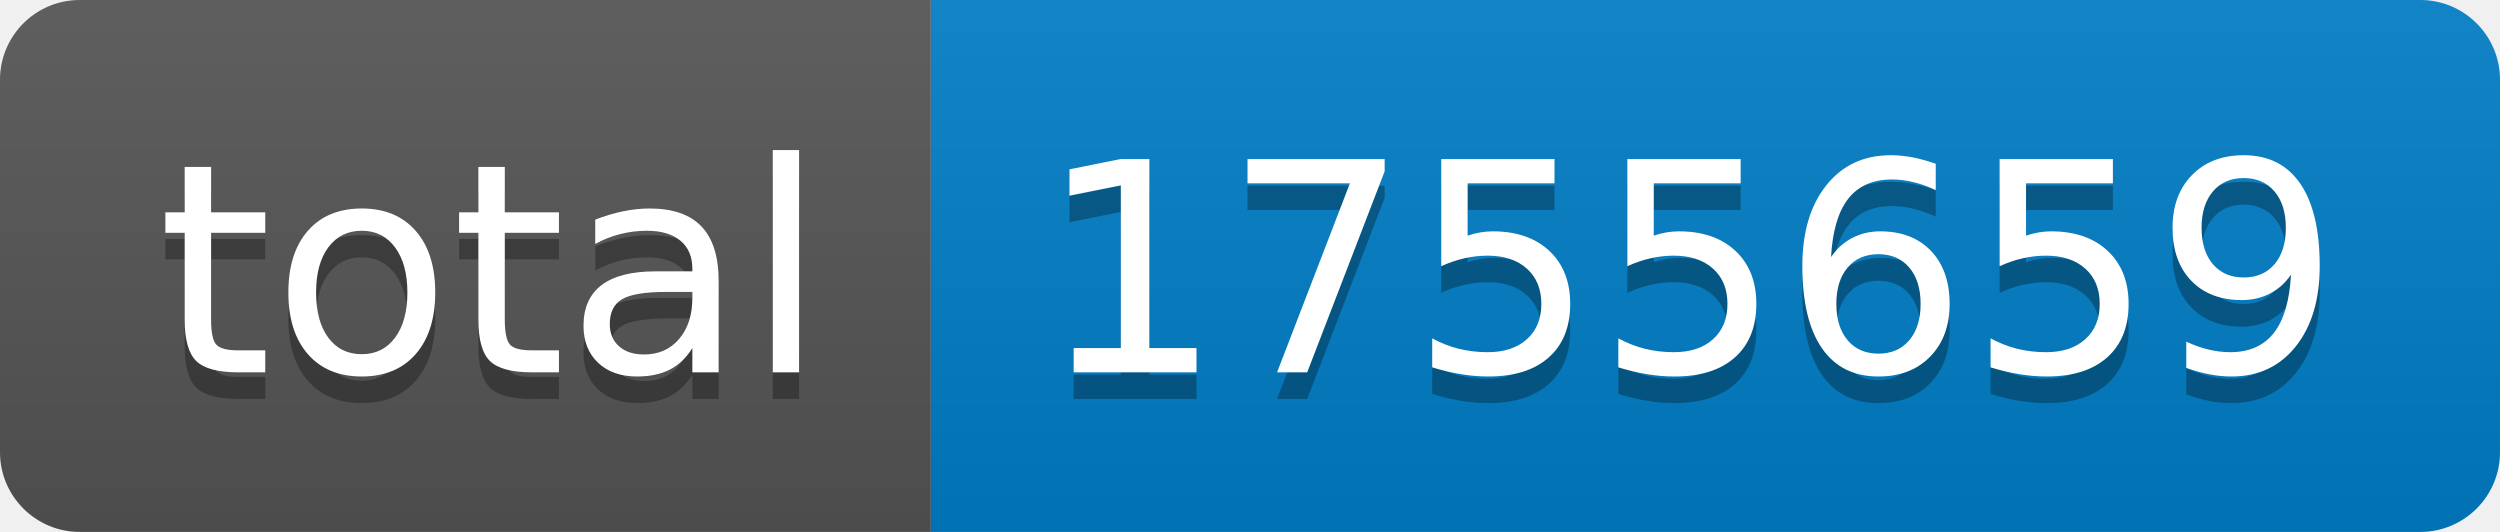
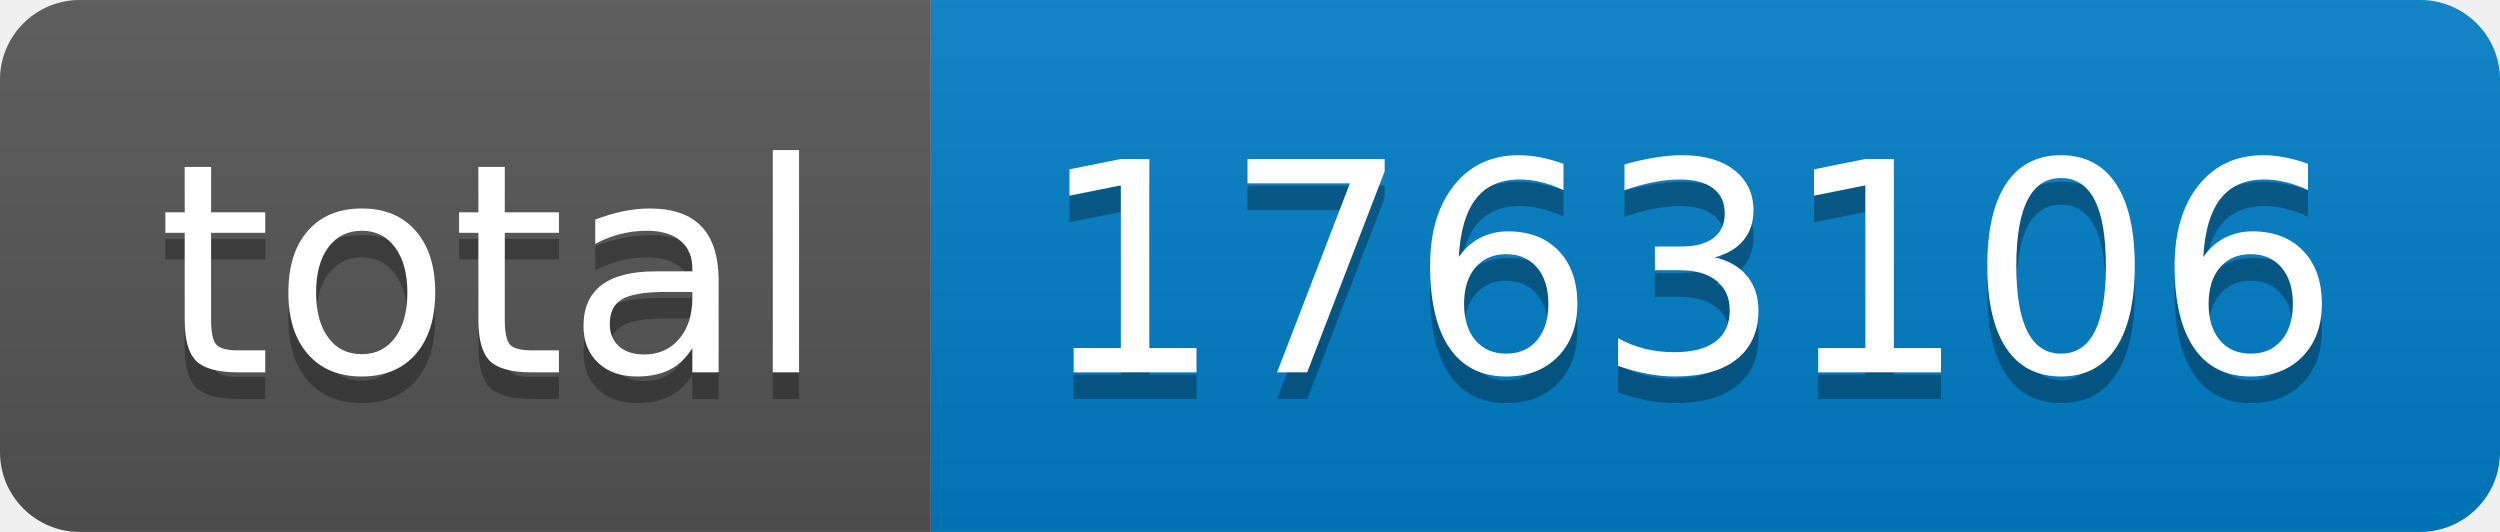
- <svg xmlns="http://www.w3.org/2000/svg" width="94" height="20" role="img" aria-label="total: 1755659">
+ <svg xmlns="http://www.w3.org/2000/svg" width="94" height="20" role="img" aria-label="total: 1763106">
  <linearGradient id="s" x2="0" y2="100%">
    <stop offset="0" stop-color="#bbb" stop-opacity=".1" />
    <stop offset="1" stop-opacity=".1" />
  </linearGradient>
  <clipPath id="r">
    <rect width="94" height="20" rx="3" fill="#fff" />
  </clipPath>
  <g clip-path="url(#r)">
    <rect width="35" height="20" fill="#555" />
    <rect x="35" width="59" height="20" fill="#007ec6" />
    <rect width="94" height="20" fill="url(#s)" />
  </g>
  <g fill="#fff" text-anchor="middle" font-family="Verdana,Geneva,DejaVu Sans,sans-serif" text-rendering="geometricPrecision" font-size="110">
    <text aria-hidden="true" x="185" y="150" fill="#010101" fill-opacity=".3" transform="scale(.1)" textLength="250">total</text>
    <text x="185" y="140" transform="scale(.1)" fill="#fff" textLength="250">total</text>
-     <text aria-hidden="true" x="635" y="150" fill="#010101" fill-opacity=".3" transform="scale(.1)" textLength="490">1755659</text>
-     <text x="635" y="140" transform="scale(.1)" fill="#fff" textLength="490">1755659</text>
+     <text aria-hidden="true" x="635" y="150" fill="#010101" fill-opacity=".3" transform="scale(.1)" textLength="490">1763106</text>
+     <text x="635" y="140" transform="scale(.1)" fill="#fff" textLength="490">1763106</text>
  </g>
</svg>
